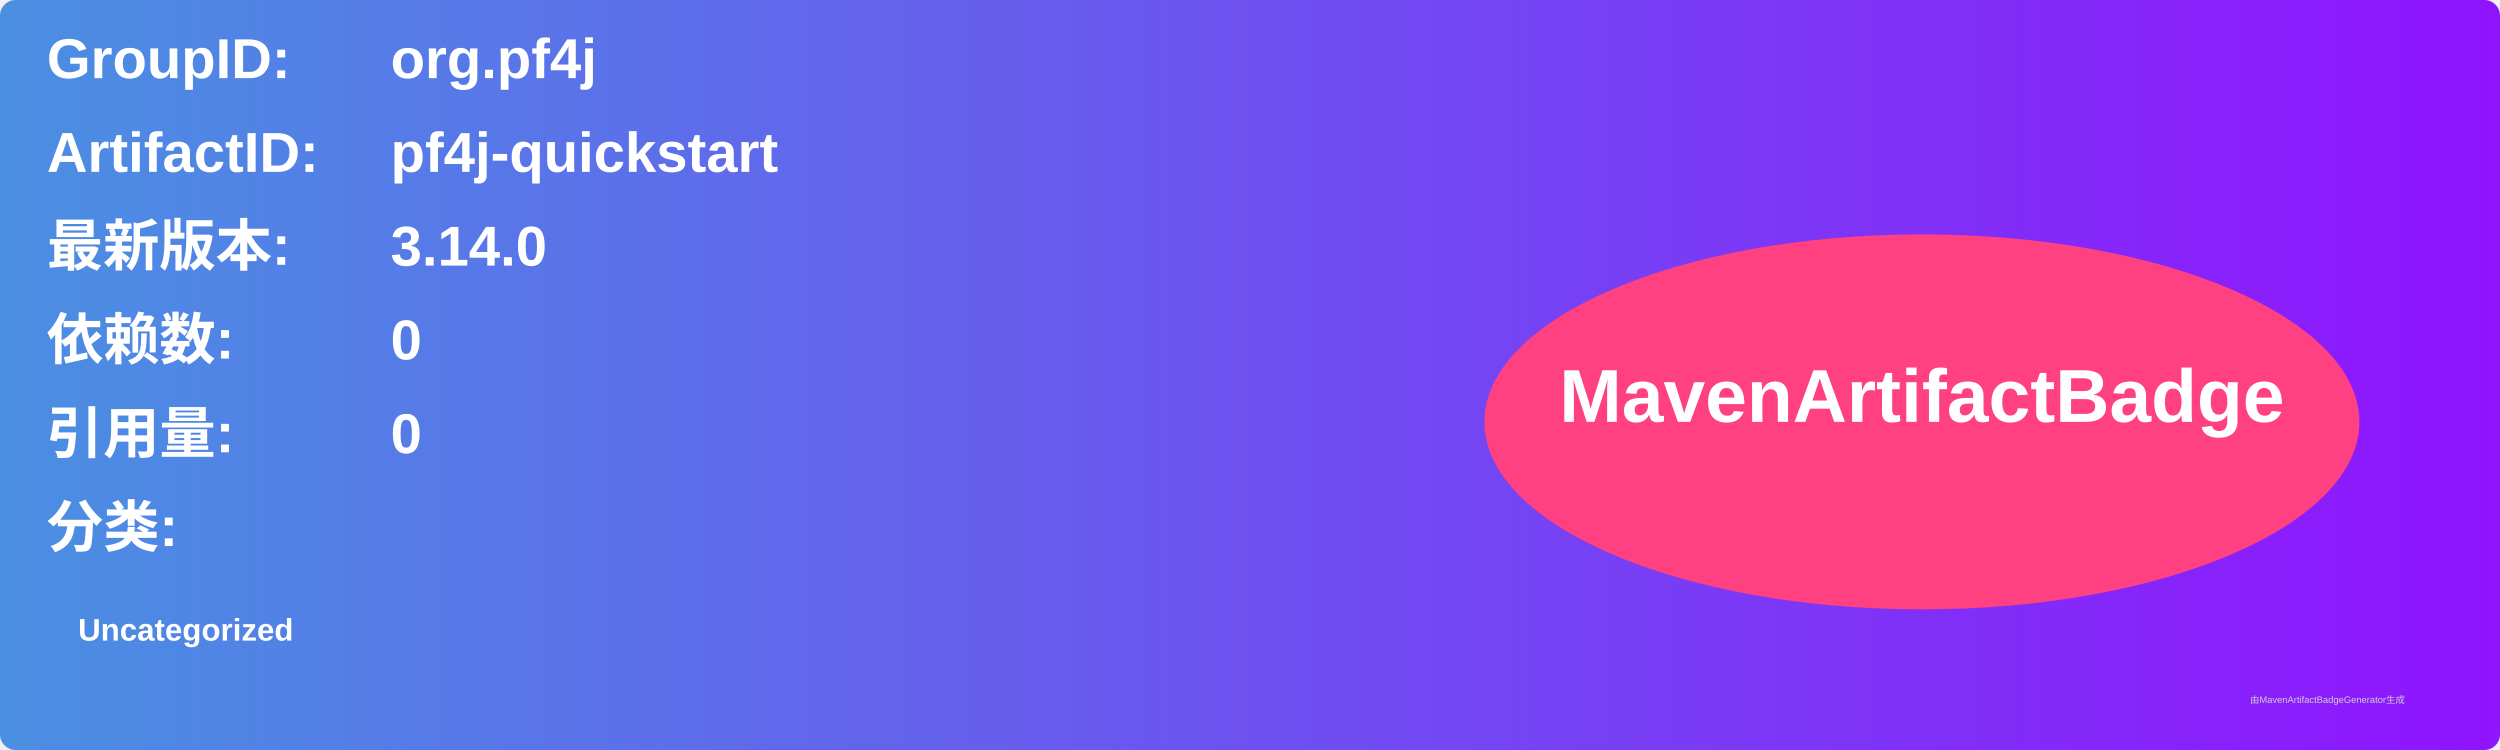
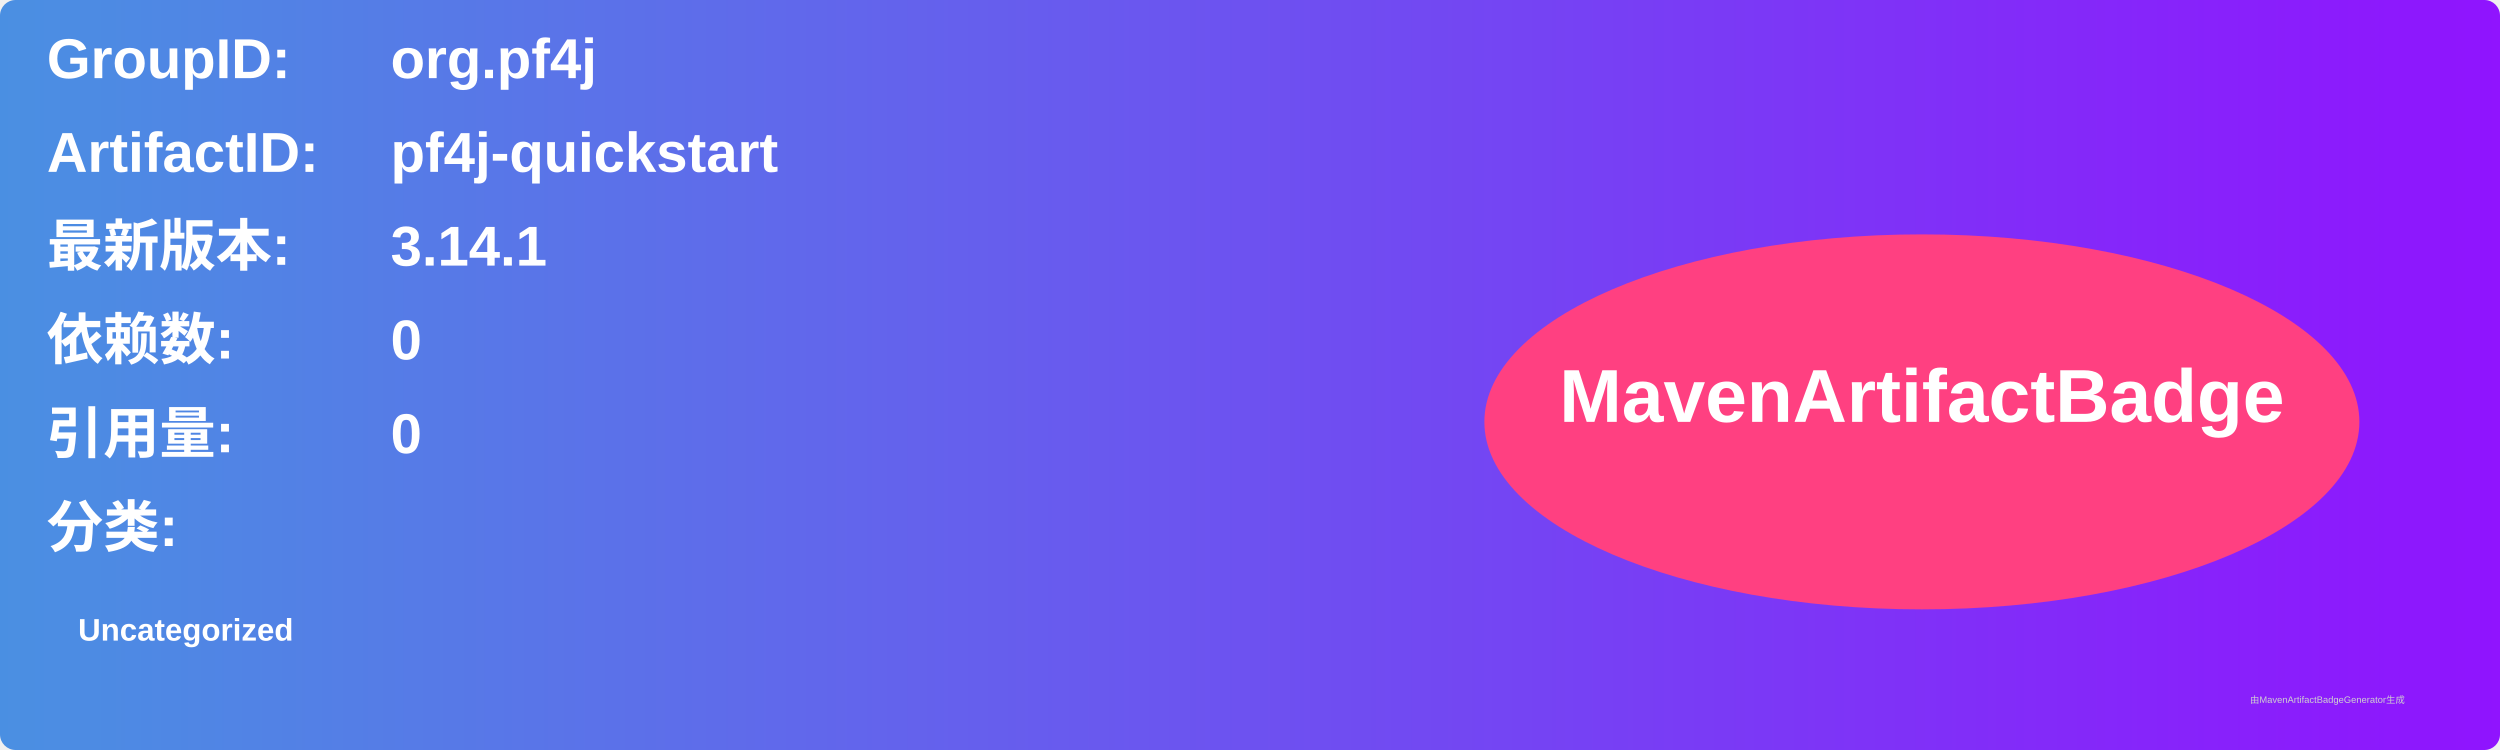
<svg xmlns="http://www.w3.org/2000/svg" width="800" height="240" viewBox="0 0 800 240">
  <linearGradient id="grad" x1="0%" y1="0%" x2="100%" y2="0%">
    <stop offset="0%" stop-color="#4a90e2" />
    <stop offset="100%" stop-color="#9013fe" />
  </linearGradient>
  <rect width="100%" height="100%" rx="5" ry="5" fill="url(#grad)" />
  <g transform="translate(15, 15)">
    <text x="0" y="10" font-family="Arial" font-size="18" fill="white" font-weight="bold" width="260">GroupID:</text>
    <text x="110" y="10" font-family="Arial" font-size="18" fill="white" font-weight="bold" width="460">org.pf4j</text>
    <text x="0" y="40" font-family="Arial" font-size="18" fill="white" font-weight="bold" width="260">ArtifactID:</text>
    <text x="110" y="40" font-family="Arial" font-size="18" fill="white" font-weight="bold" width="460">pf4j-quickstart</text>
    <text x="0" y="70" font-family="Arial" font-size="18" fill="white" font-weight="bold">最新版本:</text>
    <text x="110" y="70" font-family="Arial" font-size="18" fill="white" font-weight="bold">
-       <tspan font-weight="bold">3.14.0</tspan>
+       <tspan font-weight="bold">3.14.1</tspan>
    </text>
    <text x="0" y="100" font-family="Arial" font-size="18" fill="white" font-weight="bold">依赖数: </text>
    <text x="110" y="100" font-family="Arial" font-size="18" fill="white">
      <tspan font-weight="bold">0</tspan>
    </text>
    <text x="0" y="130" font-family="Arial" font-size="18" fill="white" font-weight="bold">引用量: </text>
    <text x="110" y="130" font-family="Arial" font-size="18" fill="white">
      <tspan font-weight="bold">0</tspan>
    </text>
    <text x="0" y="160" font-family="Arial" font-size="18" fill="white" font-weight="bold">分类:</text>
    <text x="10" y="190" font-family="Arial" font-size="10" fill="white">
      <tspan font-weight="bold">Uncategorized</tspan>
    </text>
    <ellipse cx="600" cy="120" rx="140" ry="60" fill="#ff4081" />
    <text x="600" y="120" text-anchor="middle" font-family="Arial" font-size="24" fill="white" font-weight="bold">MavenArtifactBadge</text>
  </g>
  <text x="720" y="225" font-family="Arial" font-size="3" fill="#d0d0d0">由MavenArtifactBadgeGenerator生成</text>
</svg>
